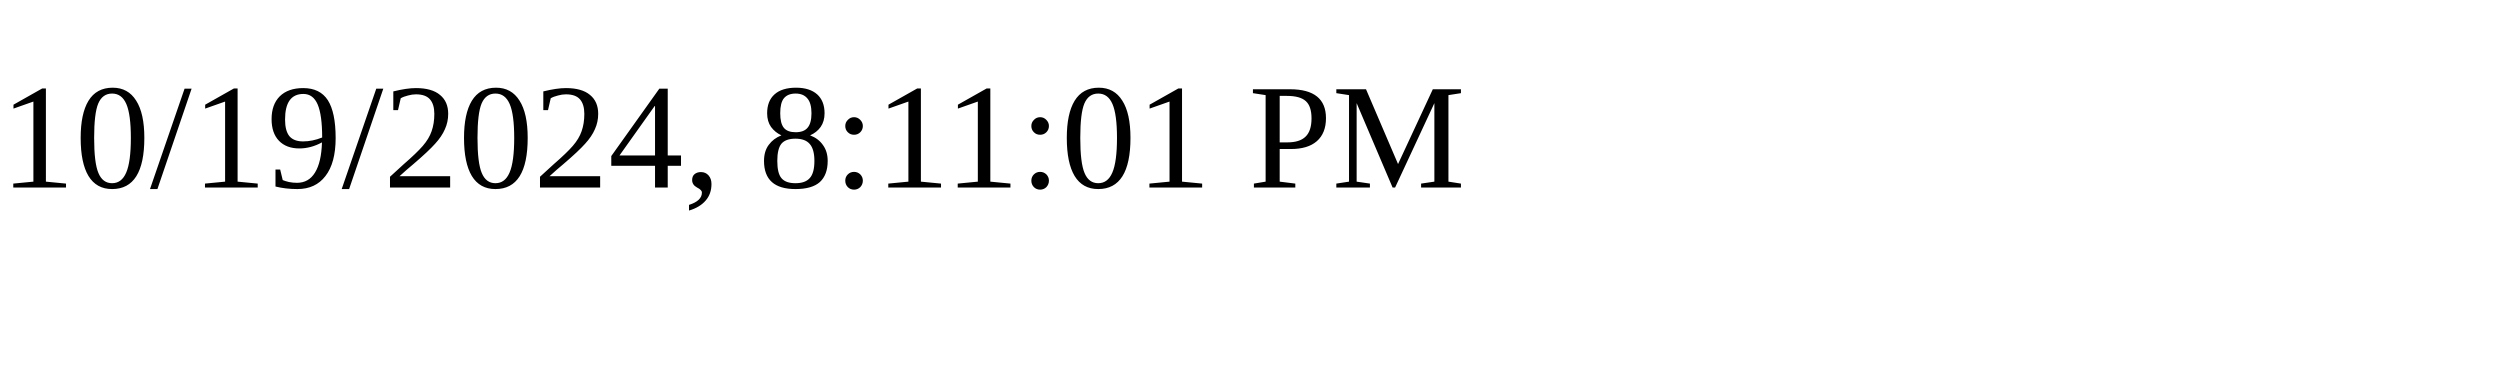
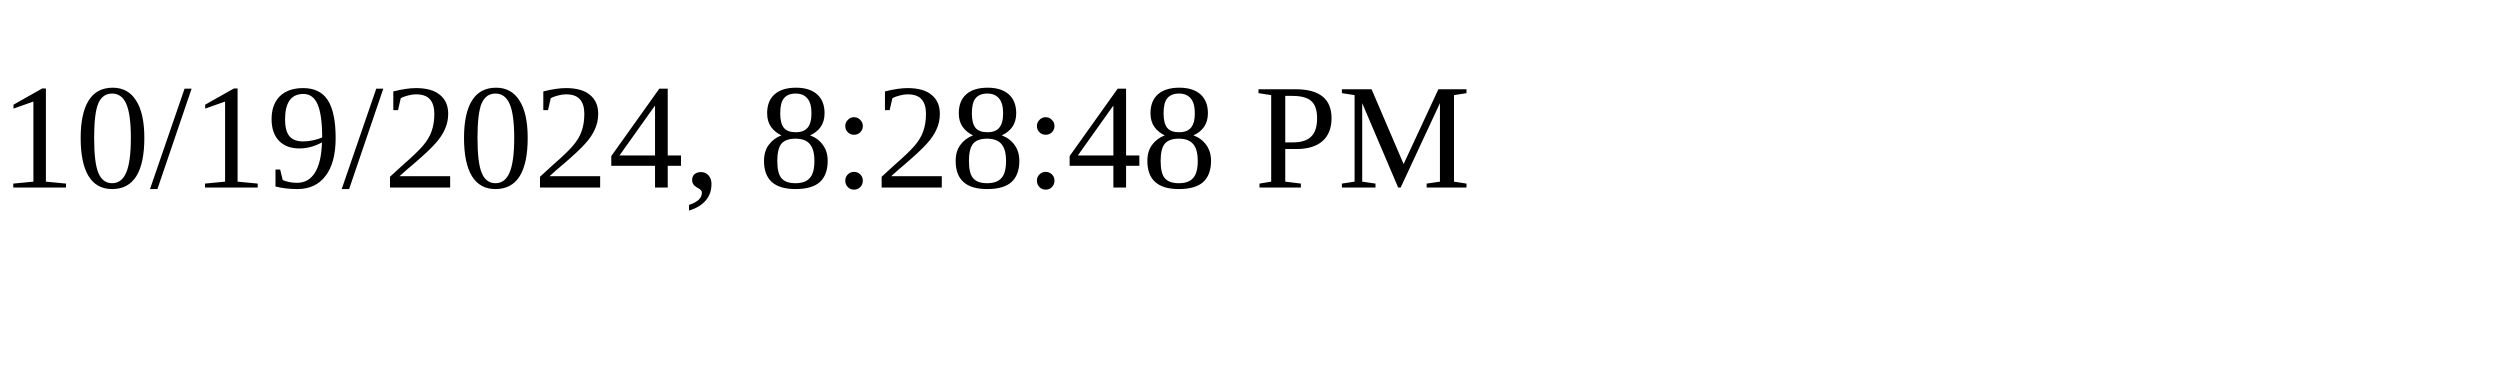
<svg xmlns="http://www.w3.org/2000/svg" height="30" width="200">
-   <text x="0" y="15">10/19/2024, 8:11:01 PM</text>
+   <text x="0" y="15">10/19/2024, 8:28:48 PM</text>
</svg>
